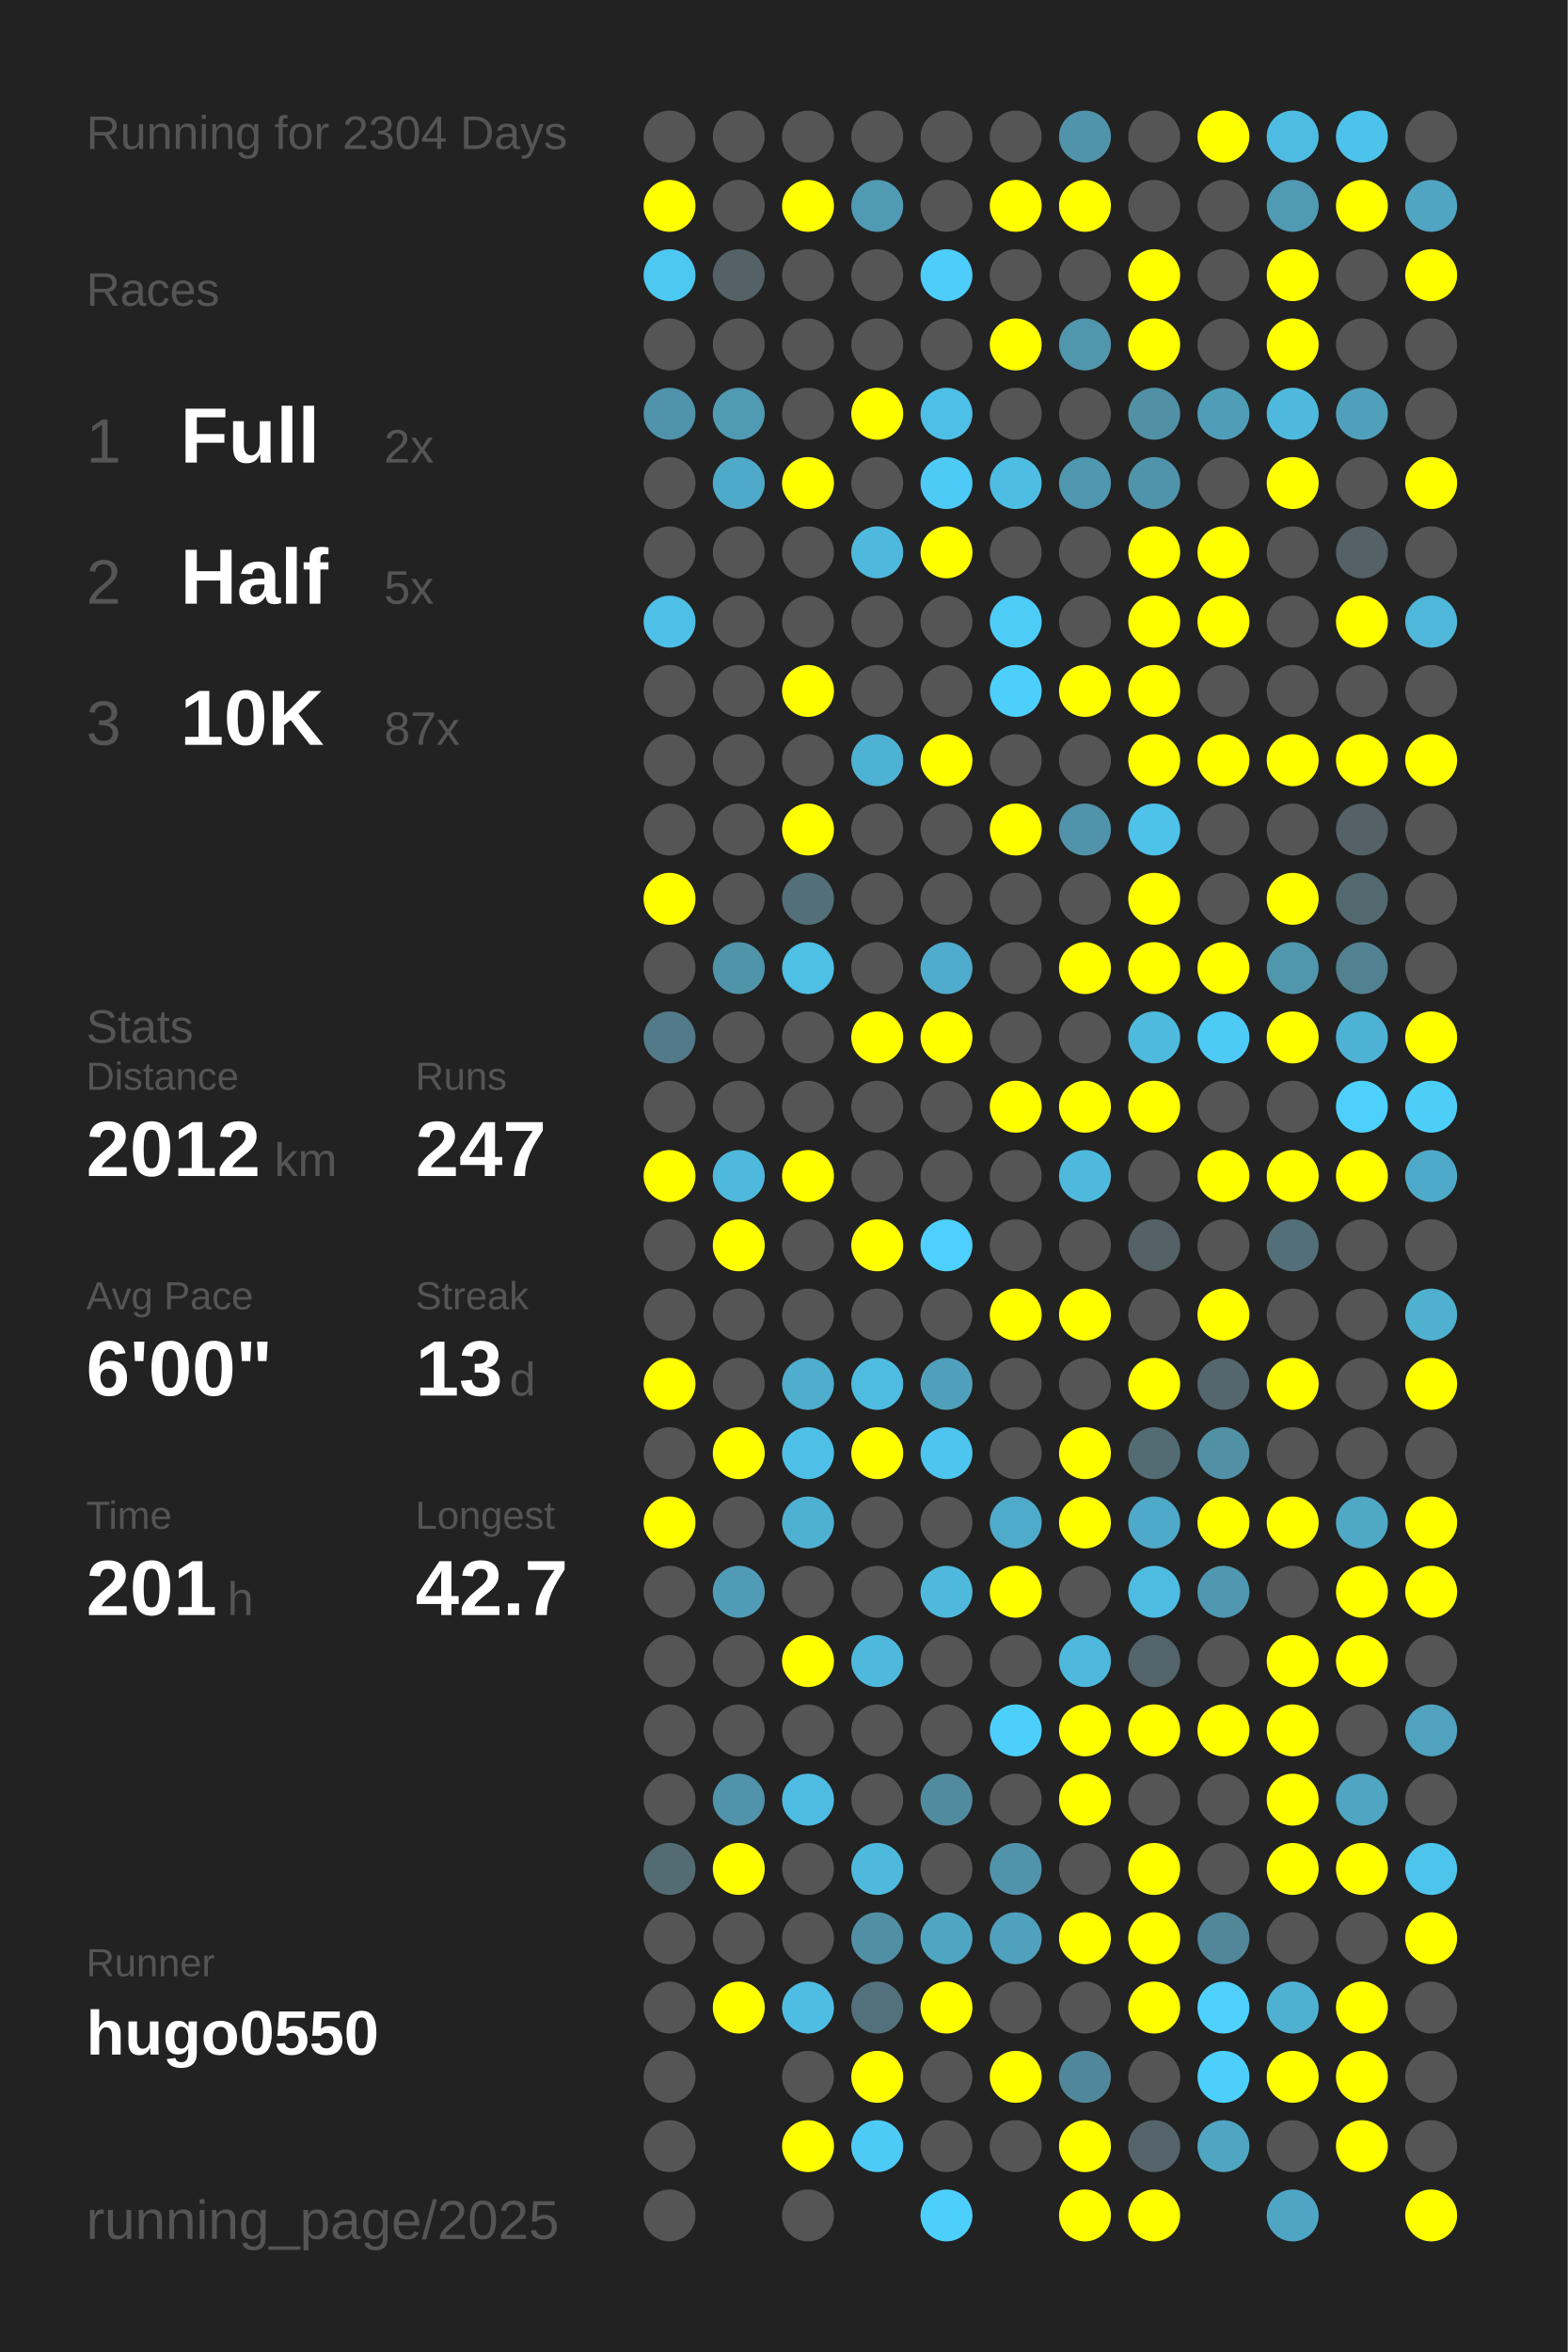
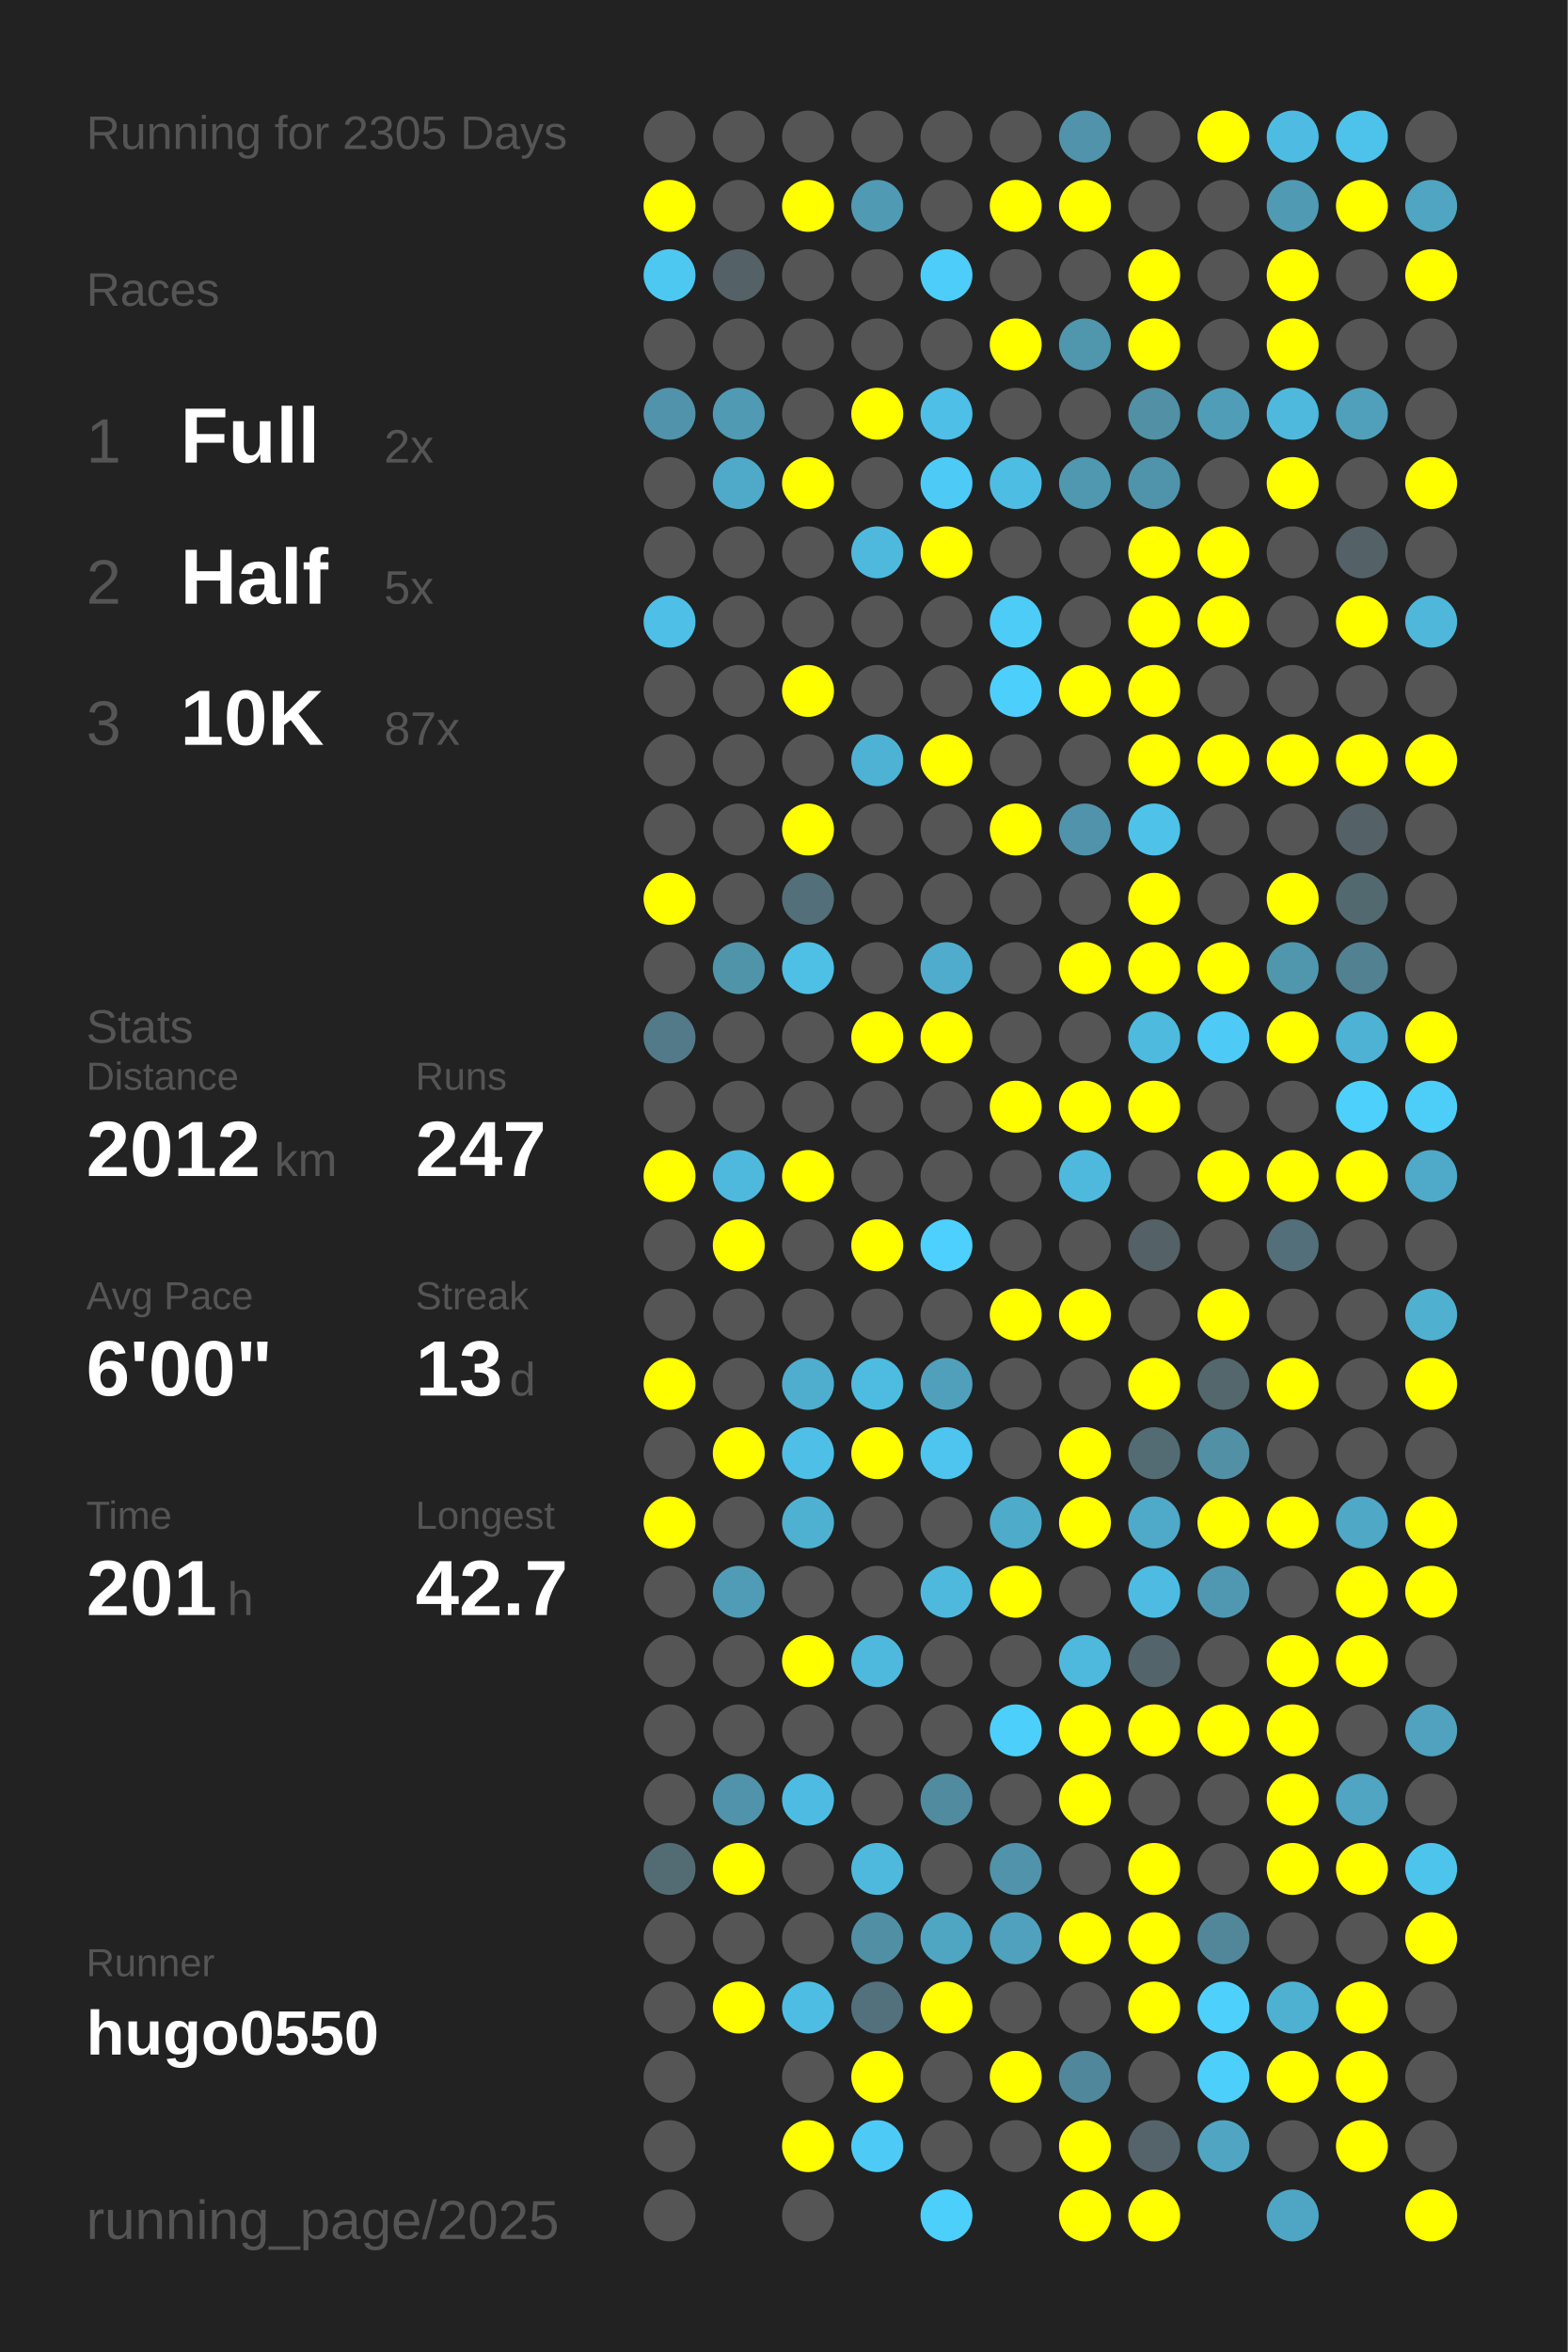
<svg xmlns="http://www.w3.org/2000/svg" baseProfile="full" height="300mm" version="1.1" viewBox="0,0,200,300" width="200mm">
  <defs />
  <rect fill="#222222" height="300" width="200" x="0" y="0" />
-   <text fill="#555555" style="font-size:6px; font-family:Arial;" x="11" y="19">Running for 2304 Days</text>
+   <text fill="#555555" style="font-size:6px; font-family:Arial;" x="11" y="19">Running for 2305 Days</text>
  <text fill="#555555" style="font-size:6px; font-family:Arial;" x="11" y="39">Races</text>
  <text fill="#555555" style="font-size:8px; font-family:Arial;" x="11" y="59">1</text>
  <text fill="#FFFFFF" style="font-size:10px; font-family:Arial; font-weight:bold;" x="23" y="59">Full</text>
  <text fill="#555555" style="font-size:6px; font-family:Arial;" x="49" y="59">2x</text>
  <text fill="#555555" style="font-size:8px; font-family:Arial;" x="11" y="77">2</text>
  <text fill="#FFFFFF" style="font-size:10px; font-family:Arial; font-weight:bold;" x="23" y="77">Half</text>
  <text fill="#555555" style="font-size:6px; font-family:Arial;" x="49" y="77">5x</text>
  <text fill="#555555" style="font-size:8px; font-family:Arial;" x="11" y="95">3</text>
  <text fill="#FFFFFF" style="font-size:10px; font-family:Arial; font-weight:bold;" x="23" y="95">10K</text>
  <text fill="#555555" style="font-size:6px; font-family:Arial;" x="49" y="95">87x</text>
  <text fill="#555555" style="font-size:6px; font-family:Arial;" x="11" y="133">Stats</text>
  <text fill="#555555" style="font-size:5px; font-family:Arial;" x="11" y="139">Distance</text>
  <text fill="#FFFFFF" style="font-size:10px; font-family:Arial; font-weight:bold;" x="11" y="150">2012</text>
  <text fill="#555555" style="font-size:6px; font-family:Arial;" x="35" y="150">km</text>
  <text fill="#555555" style="font-size:5px; font-family:Arial;" x="53" y="139">Runs</text>
  <text fill="#FFFFFF" style="font-size:10px; font-family:Arial; font-weight:bold;" x="53" y="150">247</text>
  <text fill="#555555" style="font-size:5px; font-family:Arial;" x="11" y="167">Avg Pace</text>
  <text fill="#FFFFFF" style="font-size:10px; font-family:Arial; font-weight:bold;" x="11" y="178">6'00"</text>
  <text fill="#555555" style="font-size:5px; font-family:Arial;" x="53" y="167">Streak</text>
  <text fill="#FFFFFF" style="font-size:10px; font-family:Arial; font-weight:bold;" x="53" y="178">13</text>
  <text fill="#555555" style="font-size:6px; font-family:Arial;" x="65" y="178">d</text>
  <text fill="#555555" style="font-size:5px; font-family:Arial;" x="11" y="195">Time</text>
  <text fill="#FFFFFF" style="font-size:10px; font-family:Arial; font-weight:bold;" x="11" y="206">201</text>
  <text fill="#555555" style="font-size:6px; font-family:Arial;" x="29" y="206">h</text>
  <text fill="#555555" style="font-size:5px; font-family:Arial;" x="53" y="195">Longest</text>
  <text fill="#FFFFFF" style="font-size:10px; font-family:Arial; font-weight:bold;" x="53" y="206">42.7</text>
  <text fill="#555555" style="font-size:5px; font-family:Arial;" x="11" y="252.065">Runner</text>
  <text fill="#FFFFFF" style="font-size:8px; font-family:Arial; font-weight:bold;" x="11" y="262.065">hugo0550</text>
  <text fill="#555555" style="font-size:7px; font-family:Arial;" x="11" y="285.581">running_page/2025</text>
  <circle cx="85.417" cy="17.419" fill="#555555" r="3.312" />
  <circle cx="85.417" cy="26.258" fill="#FFFF00" r="3.312" />
  <circle cx="85.417" cy="35.097" fill="#4dc8f1" r="3.312" />
  <circle cx="85.417" cy="43.935" fill="#555555" r="3.312" />
  <circle cx="85.417" cy="52.774" fill="#5093aa" r="3.312" />
  <circle cx="85.417" cy="61.613" fill="#555555" r="3.312" />
  <circle cx="85.417" cy="70.452" fill="#555555" r="3.312" />
  <circle cx="85.417" cy="79.29" fill="#4ebfe6" r="3.312" />
  <circle cx="85.417" cy="88.129" fill="#555555" r="3.312" />
  <circle cx="85.417" cy="96.968" fill="#555555" r="3.312" />
  <circle cx="85.417" cy="105.806" fill="#555555" r="3.312" />
  <circle cx="85.417" cy="114.645" fill="#FFFF00" r="3.312" />
  <circle cx="85.417" cy="123.484" fill="#555555" r="3.312" />
  <circle cx="85.417" cy="132.323" fill="#527a88" r="3.312" />
  <circle cx="85.417" cy="141.161" fill="#555555" r="3.312" />
  <circle cx="85.417" cy="150" fill="#FFFF00" r="3.312" />
  <circle cx="85.417" cy="158.839" fill="#555555" r="3.312" />
  <circle cx="85.417" cy="167.677" fill="#555555" r="3.312" />
  <circle cx="85.417" cy="176.516" fill="#FFFF00" r="3.312" />
  <circle cx="85.417" cy="185.355" fill="#555555" r="3.312" />
  <circle cx="85.417" cy="194.194" fill="#FFFF00" r="3.312" />
  <circle cx="85.417" cy="203.032" fill="#555555" r="3.312" />
  <circle cx="85.417" cy="211.871" fill="#555555" r="3.312" />
  <circle cx="85.417" cy="220.71" fill="#555555" r="3.312" />
  <circle cx="85.417" cy="229.548" fill="#555555" r="3.312" />
  <circle cx="85.417" cy="238.387" fill="#536c74" r="3.312" />
  <circle cx="85.417" cy="247.226" fill="#555555" r="3.312" />
  <circle cx="85.417" cy="256.065" fill="#555555" r="3.312" />
  <circle cx="85.417" cy="264.903" fill="#555555" r="3.312" />
  <circle cx="85.417" cy="273.742" fill="#555555" r="3.312" />
  <circle cx="85.417" cy="282.581" fill="#555555" r="3.312" />
  <circle cx="94.25" cy="17.419" fill="#555555" r="3.312" />
  <circle cx="94.25" cy="26.258" fill="#555555" r="3.312" />
  <circle cx="94.25" cy="35.097" fill="#546166" r="3.312" />
  <circle cx="94.25" cy="43.935" fill="#555555" r="3.312" />
  <circle cx="94.25" cy="52.774" fill="#509ab3" r="3.312" />
  <circle cx="94.25" cy="61.613" fill="#4faac9" r="3.312" />
  <circle cx="94.25" cy="70.452" fill="#555555" r="3.312" />
  <circle cx="94.25" cy="79.29" fill="#555555" r="3.312" />
  <circle cx="94.25" cy="88.129" fill="#555555" r="3.312" />
  <circle cx="94.25" cy="96.968" fill="#555555" r="3.312" />
  <circle cx="94.25" cy="105.806" fill="#555555" r="3.312" />
  <circle cx="94.25" cy="114.645" fill="#555555" r="3.312" />
  <circle cx="94.25" cy="123.484" fill="#5094aa" r="3.312" />
  <circle cx="94.25" cy="132.323" fill="#555555" r="3.312" />
  <circle cx="94.25" cy="141.161" fill="#555555" r="3.312" />
  <circle cx="94.25" cy="150" fill="#4eb9dd" r="3.312" />
  <circle cx="94.25" cy="158.839" fill="#FFFF00" r="3.312" />
  <circle cx="94.25" cy="167.677" fill="#555555" r="3.312" />
  <circle cx="94.25" cy="176.516" fill="#555555" r="3.312" />
  <circle cx="94.25" cy="185.355" fill="#FFFF00" r="3.312" />
  <circle cx="94.25" cy="194.194" fill="#555555" r="3.312" />
  <circle cx="94.25" cy="203.032" fill="#509cb6" r="3.312" />
  <circle cx="94.25" cy="211.871" fill="#555555" r="3.312" />
  <circle cx="94.25" cy="220.71" fill="#555555" r="3.312" />
  <circle cx="94.25" cy="229.548" fill="#5093aa" r="3.312" />
  <circle cx="94.25" cy="238.387" fill="#FFFF00" r="3.312" />
  <circle cx="94.25" cy="247.226" fill="#555555" r="3.312" />
  <circle cx="94.25" cy="256.065" fill="#FFFF00" r="3.312" />
  <circle cx="103.083" cy="17.419" fill="#555555" r="3.312" />
  <circle cx="103.083" cy="26.258" fill="#FFFF00" r="3.312" />
  <circle cx="103.083" cy="35.097" fill="#555555" r="3.312" />
  <circle cx="103.083" cy="43.935" fill="#555555" r="3.312" />
  <circle cx="103.083" cy="52.774" fill="#555555" r="3.312" />
  <circle cx="103.083" cy="61.613" fill="#FFFF00" r="3.312" />
  <circle cx="103.083" cy="70.452" fill="#555555" r="3.312" />
  <circle cx="103.083" cy="79.29" fill="#555555" r="3.312" />
  <circle cx="103.083" cy="88.129" fill="#FFFF00" r="3.312" />
  <circle cx="103.083" cy="96.968" fill="#555555" r="3.312" />
  <circle cx="103.083" cy="105.806" fill="#FFFF00" r="3.312" />
  <circle cx="103.083" cy="114.645" fill="#536f79" r="3.312" />
  <circle cx="103.083" cy="123.484" fill="#4ebfe5" r="3.312" />
  <circle cx="103.083" cy="132.323" fill="#555555" r="3.312" />
  <circle cx="103.083" cy="141.161" fill="#555555" r="3.312" />
  <circle cx="103.083" cy="150" fill="#FFFF00" r="3.312" />
  <circle cx="103.083" cy="158.839" fill="#555555" r="3.312" />
  <circle cx="103.083" cy="167.677" fill="#555555" r="3.312" />
  <circle cx="103.083" cy="176.516" fill="#4fadcd" r="3.312" />
  <circle cx="103.083" cy="185.355" fill="#4ec0e7" r="3.312" />
  <circle cx="103.083" cy="194.194" fill="#4fb1d2" r="3.312" />
  <circle cx="103.083" cy="203.032" fill="#555555" r="3.312" />
  <circle cx="103.083" cy="211.871" fill="#FFFF00" r="3.312" />
  <circle cx="103.083" cy="220.71" fill="#555555" r="3.312" />
  <circle cx="103.083" cy="229.548" fill="#4ebce2" r="3.312" />
  <circle cx="103.083" cy="238.387" fill="#555555" r="3.312" />
  <circle cx="103.083" cy="247.226" fill="#555555" r="3.312" />
  <circle cx="103.083" cy="256.065" fill="#4ebde3" r="3.312" />
  <circle cx="103.083" cy="264.903" fill="#555555" r="3.312" />
  <circle cx="103.083" cy="273.742" fill="#FFFF00" r="3.312" />
  <circle cx="103.083" cy="282.581" fill="#555555" r="3.312" />
  <circle cx="111.917" cy="17.419" fill="#555555" r="3.312" />
  <circle cx="111.917" cy="26.258" fill="#509ab4" r="3.312" />
  <circle cx="111.917" cy="35.097" fill="#555555" r="3.312" />
  <circle cx="111.917" cy="43.935" fill="#555555" r="3.312" />
  <circle cx="111.917" cy="52.774" fill="#FFFF00" r="3.312" />
  <circle cx="111.917" cy="61.613" fill="#555555" r="3.312" />
  <circle cx="111.917" cy="70.452" fill="#4eb9dd" r="3.312" />
  <circle cx="111.917" cy="79.29" fill="#555555" r="3.312" />
  <circle cx="111.917" cy="88.129" fill="#555555" r="3.312" />
  <circle cx="111.917" cy="96.968" fill="#4eb2d4" r="3.312" />
  <circle cx="111.917" cy="105.806" fill="#555555" r="3.312" />
  <circle cx="111.917" cy="114.645" fill="#555555" r="3.312" />
  <circle cx="111.917" cy="123.484" fill="#555555" r="3.312" />
  <circle cx="111.917" cy="132.323" fill="#FFFF00" r="3.312" />
  <circle cx="111.917" cy="141.161" fill="#555555" r="3.312" />
  <circle cx="111.917" cy="150" fill="#555555" r="3.312" />
  <circle cx="111.917" cy="158.839" fill="#FFFF00" r="3.312" />
  <circle cx="111.917" cy="167.677" fill="#555555" r="3.312" />
  <circle cx="111.917" cy="176.516" fill="#4ebbe0" r="3.312" />
  <circle cx="111.917" cy="185.355" fill="#FFFF00" r="3.312" />
  <circle cx="111.917" cy="194.194" fill="#555555" r="3.312" />
  <circle cx="111.917" cy="203.032" fill="#555555" r="3.312" />
  <circle cx="111.917" cy="211.871" fill="#4eb9dd" r="3.312" />
  <circle cx="111.917" cy="220.71" fill="#555555" r="3.312" />
  <circle cx="111.917" cy="229.548" fill="#555555" r="3.312" />
  <circle cx="111.917" cy="238.387" fill="#4eb9dd" r="3.312" />
  <circle cx="111.917" cy="247.226" fill="#518fa4" r="3.312" />
  <circle cx="111.917" cy="256.065" fill="#53717c" r="3.312" />
  <circle cx="111.917" cy="264.903" fill="#FFFF00" r="3.312" />
  <circle cx="111.917" cy="273.742" fill="#4dcbf6" r="3.312" />
  <circle cx="120.75" cy="17.419" fill="#555555" r="3.312" />
  <circle cx="120.75" cy="26.258" fill="#555555" r="3.312" />
  <circle cx="120.75" cy="35.097" fill="#4dcdf9" r="3.312" />
  <circle cx="120.75" cy="43.935" fill="#555555" r="3.312" />
  <circle cx="120.75" cy="52.774" fill="#4ebfe6" r="3.312" />
  <circle cx="120.75" cy="61.613" fill="#4dcbf6" r="3.312" />
  <circle cx="120.75" cy="70.452" fill="#FFFF00" r="3.312" />
  <circle cx="120.75" cy="79.29" fill="#555555" r="3.312" />
  <circle cx="120.75" cy="88.129" fill="#555555" r="3.312" />
  <circle cx="120.75" cy="96.968" fill="#FFFF00" r="3.312" />
  <circle cx="120.75" cy="105.806" fill="#555555" r="3.312" />
  <circle cx="120.75" cy="114.645" fill="#555555" r="3.312" />
  <circle cx="120.75" cy="123.484" fill="#4faccc" r="3.312" />
  <circle cx="120.75" cy="132.323" fill="#FFFF00" r="3.312" />
  <circle cx="120.75" cy="141.161" fill="#555555" r="3.312" />
  <circle cx="120.75" cy="150" fill="#555555" r="3.312" />
  <circle cx="120.75" cy="158.839" fill="#4dd0fd" r="3.312" />
  <circle cx="120.75" cy="167.677" fill="#555555" r="3.312" />
  <circle cx="120.75" cy="176.516" fill="#50a0bb" r="3.312" />
  <circle cx="120.75" cy="185.355" fill="#4dc5ee" r="3.312" />
  <circle cx="120.75" cy="194.194" fill="#555555" r="3.312" />
  <circle cx="120.75" cy="203.032" fill="#4eb9dd" r="3.312" />
  <circle cx="120.75" cy="211.871" fill="#555555" r="3.312" />
  <circle cx="120.75" cy="220.71" fill="#555555" r="3.312" />
  <circle cx="120.75" cy="229.548" fill="#518b9f" r="3.312" />
  <circle cx="120.75" cy="238.387" fill="#555555" r="3.312" />
  <circle cx="120.75" cy="247.226" fill="#4fa6c3" r="3.312" />
  <circle cx="120.75" cy="256.065" fill="#FFFF00" r="3.312" />
  <circle cx="120.75" cy="264.903" fill="#555555" r="3.312" />
  <circle cx="120.75" cy="273.742" fill="#555555" r="3.312" />
  <circle cx="120.75" cy="282.581" fill="#4dcffb" r="3.312" />
  <circle cx="129.583" cy="17.419" fill="#555555" r="3.312" />
  <circle cx="129.583" cy="26.258" fill="#FFFF00" r="3.312" />
  <circle cx="129.583" cy="35.097" fill="#555555" r="3.312" />
  <circle cx="129.583" cy="43.935" fill="#FFFF00" r="3.312" />
  <circle cx="129.583" cy="52.774" fill="#555555" r="3.312" />
  <circle cx="129.583" cy="61.613" fill="#4ebde3" r="3.312" />
  <circle cx="129.583" cy="70.452" fill="#555555" r="3.312" />
  <circle cx="129.583" cy="79.29" fill="#4dccf7" r="3.312" />
  <circle cx="129.583" cy="88.129" fill="#4dcffb" r="3.312" />
  <circle cx="129.583" cy="96.968" fill="#555555" r="3.312" />
  <circle cx="129.583" cy="105.806" fill="#FFFF00" r="3.312" />
  <circle cx="129.583" cy="114.645" fill="#555555" r="3.312" />
  <circle cx="129.583" cy="123.484" fill="#555555" r="3.312" />
  <circle cx="129.583" cy="132.323" fill="#555555" r="3.312" />
  <circle cx="129.583" cy="141.161" fill="#FFFF00" r="3.312" />
  <circle cx="129.583" cy="150" fill="#555555" r="3.312" />
  <circle cx="129.583" cy="158.839" fill="#555555" r="3.312" />
  <circle cx="129.583" cy="167.677" fill="#FFFF00" r="3.312" />
  <circle cx="129.583" cy="176.516" fill="#555555" r="3.312" />
  <circle cx="129.583" cy="185.355" fill="#555555" r="3.312" />
  <circle cx="129.583" cy="194.194" fill="#4fabca" r="3.312" />
  <circle cx="129.583" cy="203.032" fill="#FFFF00" r="3.312" />
  <circle cx="129.583" cy="211.871" fill="#555555" r="3.312" />
  <circle cx="129.583" cy="220.71" fill="#4dcffb" r="3.312" />
  <circle cx="129.583" cy="229.548" fill="#555555" r="3.312" />
  <circle cx="129.583" cy="238.387" fill="#5093aa" r="3.312" />
  <circle cx="129.583" cy="247.226" fill="#50a1bd" r="3.312" />
  <circle cx="129.583" cy="256.065" fill="#555555" r="3.312" />
  <circle cx="129.583" cy="264.903" fill="#FFFF00" r="3.312" />
  <circle cx="129.583" cy="273.742" fill="#555555" r="3.312" />
  <circle cx="138.417" cy="17.419" fill="#5093aa" r="3.312" />
  <circle cx="138.417" cy="26.258" fill="#FFFF00" r="3.312" />
  <circle cx="138.417" cy="35.097" fill="#555555" r="3.312" />
  <circle cx="138.417" cy="43.935" fill="#5096ad" r="3.312" />
  <circle cx="138.417" cy="52.774" fill="#555555" r="3.312" />
  <circle cx="138.417" cy="61.613" fill="#5098b0" r="3.312" />
  <circle cx="138.417" cy="70.452" fill="#555555" r="3.312" />
  <circle cx="138.417" cy="79.29" fill="#555555" r="3.312" />
  <circle cx="138.417" cy="88.129" fill="#FFFF00" r="3.312" />
  <circle cx="138.417" cy="96.968" fill="#555555" r="3.312" />
  <circle cx="138.417" cy="105.806" fill="#5093aa" r="3.312" />
  <circle cx="138.417" cy="114.645" fill="#555555" r="3.312" />
  <circle cx="138.417" cy="123.484" fill="#FFFF00" r="3.312" />
  <circle cx="138.417" cy="132.323" fill="#555555" r="3.312" />
  <circle cx="138.417" cy="141.161" fill="#FFFF00" r="3.312" />
  <circle cx="138.417" cy="150" fill="#4eb9dd" r="3.312" />
  <circle cx="138.417" cy="158.839" fill="#555555" r="3.312" />
  <circle cx="138.417" cy="167.677" fill="#FFFF00" r="3.312" />
  <circle cx="138.417" cy="176.516" fill="#555555" r="3.312" />
  <circle cx="138.417" cy="185.355" fill="#FFFF00" r="3.312" />
  <circle cx="138.417" cy="194.194" fill="#FFFF00" r="3.312" />
  <circle cx="138.417" cy="203.032" fill="#555555" r="3.312" />
  <circle cx="138.417" cy="211.871" fill="#4eb9dd" r="3.312" />
  <circle cx="138.417" cy="220.71" fill="#FFFF00" r="3.312" />
  <circle cx="138.417" cy="229.548" fill="#FFFF00" r="3.312" />
  <circle cx="138.417" cy="238.387" fill="#555555" r="3.312" />
  <circle cx="138.417" cy="247.226" fill="#FFFF00" r="3.312" />
  <circle cx="138.417" cy="256.065" fill="#555555" r="3.312" />
  <circle cx="138.417" cy="264.903" fill="#51879a" r="3.312" />
  <circle cx="138.417" cy="273.742" fill="#FFFF00" r="3.312" />
  <circle cx="138.417" cy="282.581" fill="#FFFF00" r="3.312" />
  <circle cx="147.25" cy="17.419" fill="#555555" r="3.312" />
  <circle cx="147.25" cy="26.258" fill="#555555" r="3.312" />
  <circle cx="147.25" cy="35.097" fill="#FFFF00" r="3.312" />
  <circle cx="147.25" cy="43.935" fill="#FFFF00" r="3.312" />
  <circle cx="147.25" cy="52.774" fill="#5190a5" r="3.312" />
  <circle cx="147.25" cy="61.613" fill="#5094ab" r="3.312" />
  <circle cx="147.25" cy="70.452" fill="#FFFF00" r="3.312" />
  <circle cx="147.25" cy="79.29" fill="#FFFF00" r="3.312" />
  <circle cx="147.25" cy="88.129" fill="#FFFF00" r="3.312" />
  <circle cx="147.25" cy="96.968" fill="#FFFF00" r="3.312" />
  <circle cx="147.25" cy="105.806" fill="#4ec2e9" r="3.312" />
  <circle cx="147.25" cy="114.645" fill="#FFFF00" r="3.312" />
  <circle cx="147.25" cy="123.484" fill="#FFFF00" r="3.312" />
  <circle cx="147.25" cy="132.323" fill="#4ebade" r="3.312" />
  <circle cx="147.25" cy="141.161" fill="#FFFF00" r="3.312" />
  <circle cx="147.25" cy="150" fill="#555555" r="3.312" />
  <circle cx="147.25" cy="158.839" fill="#546166" r="3.312" />
  <circle cx="147.25" cy="167.677" fill="#555555" r="3.312" />
  <circle cx="147.25" cy="176.516" fill="#FFFF00" r="3.312" />
  <circle cx="147.25" cy="185.355" fill="#536c74" r="3.312" />
  <circle cx="147.25" cy="194.194" fill="#4faac9" r="3.312" />
  <circle cx="147.25" cy="203.032" fill="#4ebce2" r="3.312" />
  <circle cx="147.25" cy="211.871" fill="#53656b" r="3.312" />
  <circle cx="147.25" cy="220.71" fill="#FFFF00" r="3.312" />
  <circle cx="147.25" cy="229.548" fill="#555555" r="3.312" />
  <circle cx="147.25" cy="238.387" fill="#FFFF00" r="3.312" />
  <circle cx="147.25" cy="247.226" fill="#FFFF00" r="3.312" />
  <circle cx="147.25" cy="256.065" fill="#FFFF00" r="3.312" />
  <circle cx="147.25" cy="264.903" fill="#555555" r="3.312" />
  <circle cx="147.25" cy="273.742" fill="#54646a" r="3.312" />
  <circle cx="147.25" cy="282.581" fill="#FFFF00" r="3.312" />
  <circle cx="156.083" cy="17.419" fill="#FFFF00" r="3.312" />
  <circle cx="156.083" cy="26.258" fill="#555555" r="3.312" />
  <circle cx="156.083" cy="35.097" fill="#555555" r="3.312" />
  <circle cx="156.083" cy="43.935" fill="#555555" r="3.312" />
  <circle cx="156.083" cy="52.774" fill="#509db7" r="3.312" />
  <circle cx="156.083" cy="61.613" fill="#555555" r="3.312" />
  <circle cx="156.083" cy="70.452" fill="#FFFF00" r="3.312" />
  <circle cx="156.083" cy="79.29" fill="#FFFF00" r="3.312" />
  <circle cx="156.083" cy="88.129" fill="#555555" r="3.312" />
  <circle cx="156.083" cy="96.968" fill="#FFFF00" r="3.312" />
  <circle cx="156.083" cy="105.806" fill="#555555" r="3.312" />
  <circle cx="156.083" cy="114.645" fill="#555555" r="3.312" />
  <circle cx="156.083" cy="123.484" fill="#FFFF00" r="3.312" />
  <circle cx="156.083" cy="132.323" fill="#4dcaf5" r="3.312" />
  <circle cx="156.083" cy="141.161" fill="#555555" r="3.312" />
  <circle cx="156.083" cy="150" fill="#FFFF00" r="3.312" />
  <circle cx="156.083" cy="158.839" fill="#555555" r="3.312" />
  <circle cx="156.083" cy="167.677" fill="#FFFF00" r="3.312" />
  <circle cx="156.083" cy="176.516" fill="#53676d" r="3.312" />
  <circle cx="156.083" cy="185.355" fill="#5190a5" r="3.312" />
  <circle cx="156.083" cy="194.194" fill="#FFFF00" r="3.312" />
  <circle cx="156.083" cy="203.032" fill="#5098b1" r="3.312" />
  <circle cx="156.083" cy="211.871" fill="#555555" r="3.312" />
  <circle cx="156.083" cy="220.71" fill="#FFFF00" r="3.312" />
  <circle cx="156.083" cy="229.548" fill="#555555" r="3.312" />
  <circle cx="156.083" cy="238.387" fill="#555555" r="3.312" />
  <circle cx="156.083" cy="247.226" fill="#518799" r="3.312" />
  <circle cx="156.083" cy="256.065" fill="#4dd0fc" r="3.312" />
  <circle cx="156.083" cy="264.903" fill="#4dcffb" r="3.312" />
  <circle cx="156.083" cy="273.742" fill="#4fa5c2" r="3.312" />
  <circle cx="164.917" cy="17.419" fill="#4ebce2" r="3.312" />
  <circle cx="164.917" cy="26.258" fill="#509ab3" r="3.312" />
  <circle cx="164.917" cy="35.097" fill="#FFFF00" r="3.312" />
  <circle cx="164.917" cy="43.935" fill="#FFFF00" r="3.312" />
  <circle cx="164.917" cy="52.774" fill="#4eb9dd" r="3.312" />
  <circle cx="164.917" cy="61.613" fill="#FFFF00" r="3.312" />
  <circle cx="164.917" cy="70.452" fill="#555555" r="3.312" />
  <circle cx="164.917" cy="79.29" fill="#555555" r="3.312" />
  <circle cx="164.917" cy="88.129" fill="#555555" r="3.312" />
  <circle cx="164.917" cy="96.968" fill="#FFFF00" r="3.312" />
  <circle cx="164.917" cy="105.806" fill="#555555" r="3.312" />
  <circle cx="164.917" cy="114.645" fill="#FFFF00" r="3.312" />
  <circle cx="164.917" cy="123.484" fill="#5096ad" r="3.312" />
  <circle cx="164.917" cy="132.323" fill="#FFFF00" r="3.312" />
  <circle cx="164.917" cy="141.161" fill="#555555" r="3.312" />
  <circle cx="164.917" cy="150" fill="#FFFF00" r="3.312" />
  <circle cx="164.917" cy="158.839" fill="#536f79" r="3.312" />
  <circle cx="164.917" cy="167.677" fill="#555555" r="3.312" />
  <circle cx="164.917" cy="176.516" fill="#FFFF00" r="3.312" />
  <circle cx="164.917" cy="185.355" fill="#555555" r="3.312" />
  <circle cx="164.917" cy="194.194" fill="#FFFF00" r="3.312" />
  <circle cx="164.917" cy="203.032" fill="#555555" r="3.312" />
  <circle cx="164.917" cy="211.871" fill="#FFFF00" r="3.312" />
  <circle cx="164.917" cy="220.71" fill="#FFFF00" r="3.312" />
  <circle cx="164.917" cy="229.548" fill="#FFFF00" r="3.312" />
  <circle cx="164.917" cy="238.387" fill="#FFFF00" r="3.312" />
  <circle cx="164.917" cy="247.226" fill="#555555" r="3.312" />
  <circle cx="164.917" cy="256.065" fill="#4fb1d2" r="3.312" />
  <circle cx="164.917" cy="264.903" fill="#FFFF00" r="3.312" />
  <circle cx="164.917" cy="273.742" fill="#555555" r="3.312" />
  <circle cx="164.917" cy="282.581" fill="#4fa6c4" r="3.312" />
  <circle cx="173.75" cy="17.419" fill="#4dc3eb" r="3.312" />
  <circle cx="173.75" cy="26.258" fill="#FFFF00" r="3.312" />
  <circle cx="173.75" cy="35.097" fill="#555555" r="3.312" />
  <circle cx="173.75" cy="43.935" fill="#555555" r="3.312" />
  <circle cx="173.75" cy="52.774" fill="#50a0bb" r="3.312" />
  <circle cx="173.75" cy="61.613" fill="#555555" r="3.312" />
  <circle cx="173.75" cy="70.452" fill="#546166" r="3.312" />
  <circle cx="173.75" cy="79.29" fill="#FFFF00" r="3.312" />
  <circle cx="173.75" cy="88.129" fill="#555555" r="3.312" />
  <circle cx="173.75" cy="96.968" fill="#FFFF00" r="3.312" />
  <circle cx="173.75" cy="105.806" fill="#546166" r="3.312" />
  <circle cx="173.75" cy="114.645" fill="#536970" r="3.312" />
  <circle cx="173.75" cy="123.484" fill="#528192" r="3.312" />
  <circle cx="173.75" cy="132.323" fill="#4eb2d4" r="3.312" />
  <circle cx="173.75" cy="141.161" fill="#4dd0fc" r="3.312" />
  <circle cx="173.75" cy="150" fill="#FFFF00" r="3.312" />
  <circle cx="173.75" cy="158.839" fill="#555555" r="3.312" />
  <circle cx="173.75" cy="167.677" fill="#555555" r="3.312" />
  <circle cx="173.75" cy="176.516" fill="#555555" r="3.312" />
  <circle cx="173.75" cy="185.355" fill="#555555" r="3.312" />
  <circle cx="173.75" cy="194.194" fill="#4fa8c6" r="3.312" />
  <circle cx="173.75" cy="203.032" fill="#FFFF00" r="3.312" />
  <circle cx="173.75" cy="211.871" fill="#FFFF00" r="3.312" />
  <circle cx="173.75" cy="220.71" fill="#555555" r="3.312" />
  <circle cx="173.75" cy="229.548" fill="#4fa5c2" r="3.312" />
  <circle cx="173.75" cy="238.387" fill="#FFFF00" r="3.312" />
  <circle cx="173.75" cy="247.226" fill="#555555" r="3.312" />
  <circle cx="173.75" cy="256.065" fill="#FFFF00" r="3.312" />
  <circle cx="173.75" cy="264.903" fill="#FFFF00" r="3.312" />
  <circle cx="173.75" cy="273.742" fill="#FFFF00" r="3.312" />
  <circle cx="182.583" cy="17.419" fill="#555555" r="3.312" />
  <circle cx="182.583" cy="26.258" fill="#4fa5c2" r="3.312" />
  <circle cx="182.583" cy="35.097" fill="#FFFF00" r="3.312" />
  <circle cx="182.583" cy="43.935" fill="#555555" r="3.312" />
  <circle cx="182.583" cy="52.774" fill="#555555" r="3.312" />
  <circle cx="182.583" cy="61.613" fill="#FFFF00" r="3.312" />
  <circle cx="182.583" cy="70.452" fill="#555555" r="3.312" />
  <circle cx="182.583" cy="79.29" fill="#4eb7da" r="3.312" />
  <circle cx="182.583" cy="88.129" fill="#555555" r="3.312" />
  <circle cx="182.583" cy="96.968" fill="#FFFF00" r="3.312" />
  <circle cx="182.583" cy="105.806" fill="#555555" r="3.312" />
  <circle cx="182.583" cy="114.645" fill="#555555" r="3.312" />
  <circle cx="182.583" cy="123.484" fill="#555555" r="3.312" />
  <circle cx="182.583" cy="132.323" fill="#FFFF00" r="3.312" />
  <circle cx="182.583" cy="141.161" fill="#4dcef9" r="3.312" />
  <circle cx="182.583" cy="150" fill="#4fa9c8" r="3.312" />
  <circle cx="182.583" cy="158.839" fill="#555555" r="3.312" />
  <circle cx="182.583" cy="167.677" fill="#4fb0d0" r="3.312" />
  <circle cx="182.583" cy="176.516" fill="#FFFF00" r="3.312" />
  <circle cx="182.583" cy="185.355" fill="#555555" r="3.312" />
  <circle cx="182.583" cy="194.194" fill="#FFFF00" r="3.312" />
  <circle cx="182.583" cy="203.032" fill="#FFFF00" r="3.312" />
  <circle cx="182.583" cy="211.871" fill="#555555" r="3.312" />
  <circle cx="182.583" cy="220.71" fill="#50a2be" r="3.312" />
  <circle cx="182.583" cy="229.548" fill="#555555" r="3.312" />
  <circle cx="182.583" cy="238.387" fill="#4dc4ec" r="3.312" />
  <circle cx="182.583" cy="247.226" fill="#FFFF00" r="3.312" />
  <circle cx="182.583" cy="256.065" fill="#555555" r="3.312" />
  <circle cx="182.583" cy="264.903" fill="#555555" r="3.312" />
  <circle cx="182.583" cy="273.742" fill="#555555" r="3.312" />
  <circle cx="182.583" cy="282.581" fill="#FFFF00" r="3.312" />
</svg>
